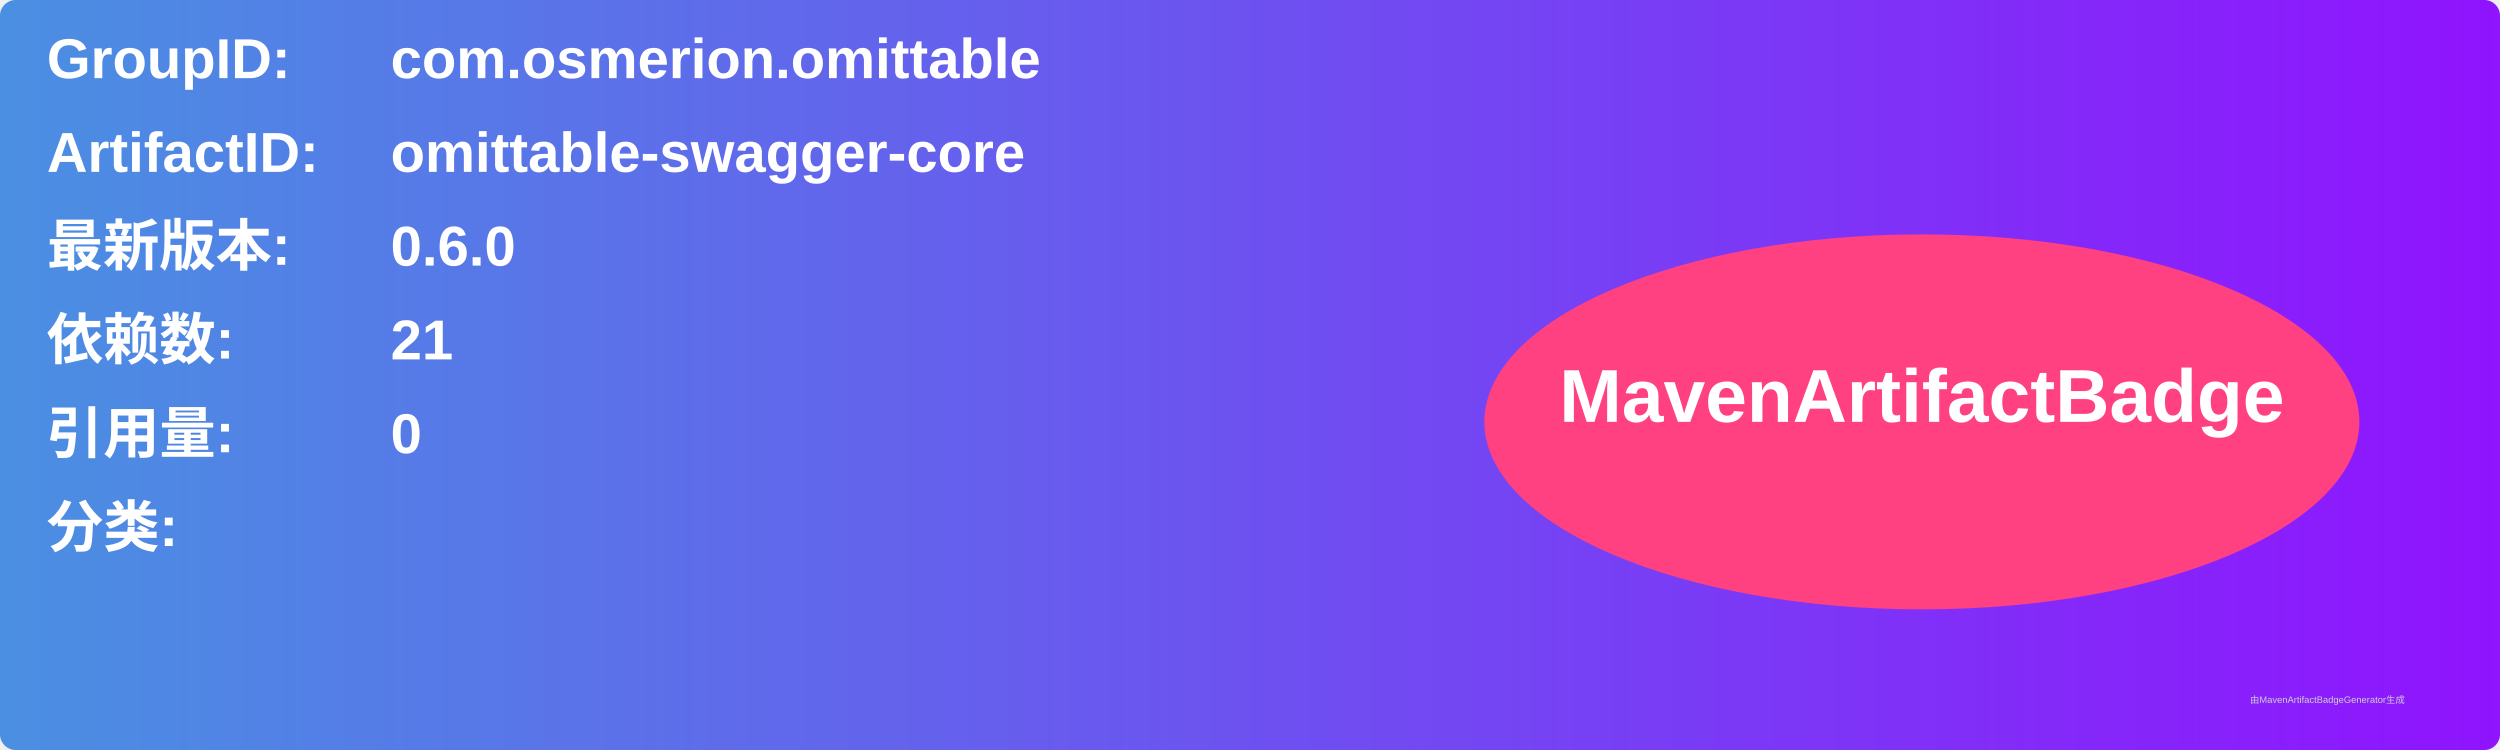
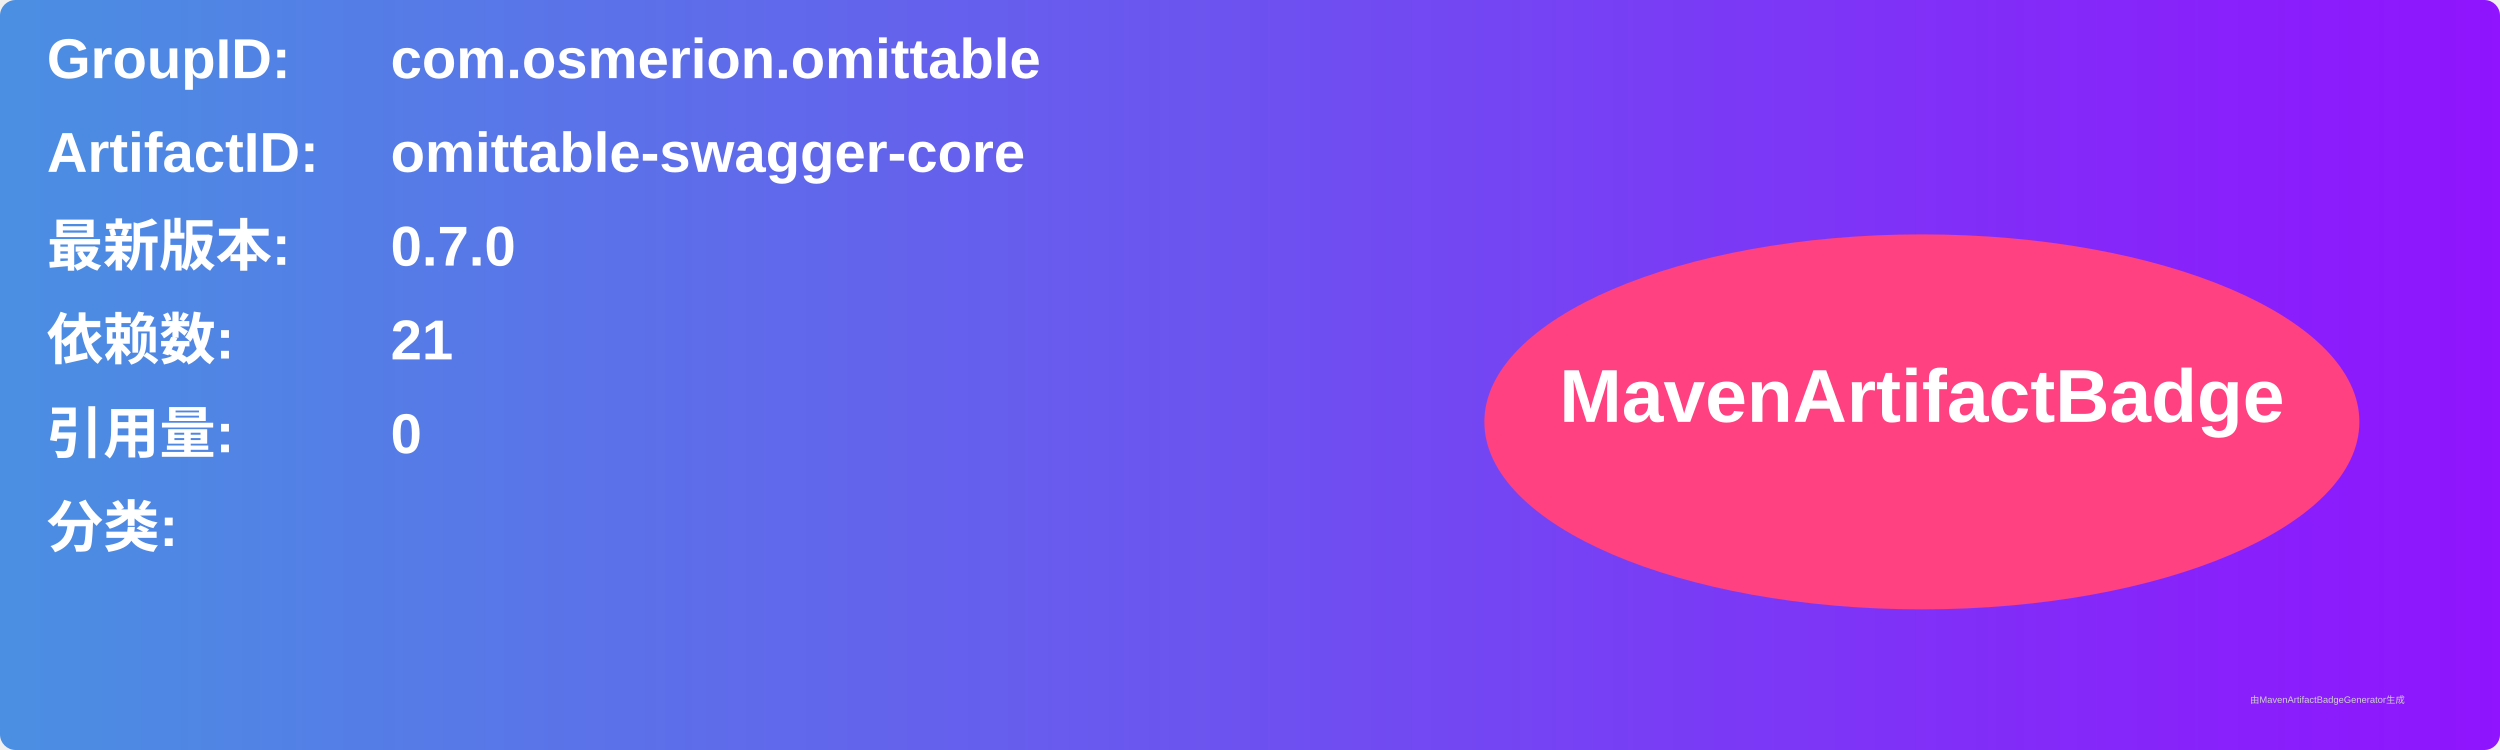
<svg xmlns="http://www.w3.org/2000/svg" width="800" height="240" viewBox="0 0 800 240">
  <linearGradient id="grad" x1="0%" y1="0%" x2="100%" y2="0%">
    <stop offset="0%" stop-color="#4a90e2" />
    <stop offset="100%" stop-color="#9013fe" />
  </linearGradient>
  <rect width="100%" height="100%" rx="5" ry="5" fill="url(#grad)" />
  <g transform="translate(15, 15)">
    <text x="0" y="10" font-family="Arial" font-size="18" fill="white" font-weight="bold" width="260">GroupID:</text>
    <text x="110" y="10" font-family="Arial" font-size="18" fill="white" font-weight="bold" width="460">com.osmerion.omittable</text>
    <text x="0" y="40" font-family="Arial" font-size="18" fill="white" font-weight="bold" width="260">ArtifactID:</text>
    <text x="110" y="40" font-family="Arial" font-size="18" fill="white" font-weight="bold" width="460">omittable-swagger-core</text>
    <text x="0" y="70" font-family="Arial" font-size="18" fill="white" font-weight="bold">最新版本:</text>
    <text x="110" y="70" font-family="Arial" font-size="18" fill="white" font-weight="bold">
-       <tspan font-weight="bold">0.6.0</tspan>
+       <tspan font-weight="bold">0.7.0</tspan>
    </text>
    <text x="0" y="100" font-family="Arial" font-size="18" fill="white" font-weight="bold">依赖数: </text>
    <text x="110" y="100" font-family="Arial" font-size="18" fill="white">
      <tspan font-weight="bold">21</tspan>
    </text>
    <text x="0" y="130" font-family="Arial" font-size="18" fill="white" font-weight="bold">引用量: </text>
    <text x="110" y="130" font-family="Arial" font-size="18" fill="white">
      <tspan font-weight="bold">0</tspan>
    </text>
    <text x="0" y="160" font-family="Arial" font-size="18" fill="white" font-weight="bold">分类:</text>
    <text x="10" y="190" font-family="Arial" font-size="10" fill="white">
      <tspan font-weight="bold" />
    </text>
    <ellipse cx="600" cy="120" rx="140" ry="60" fill="#ff4081" />
    <text x="600" y="120" text-anchor="middle" font-family="Arial" font-size="24" fill="white" font-weight="bold">MavenArtifactBadge</text>
  </g>
  <text x="720" y="225" font-family="Arial" font-size="3" fill="#d0d0d0">由MavenArtifactBadgeGenerator生成</text>
</svg>
